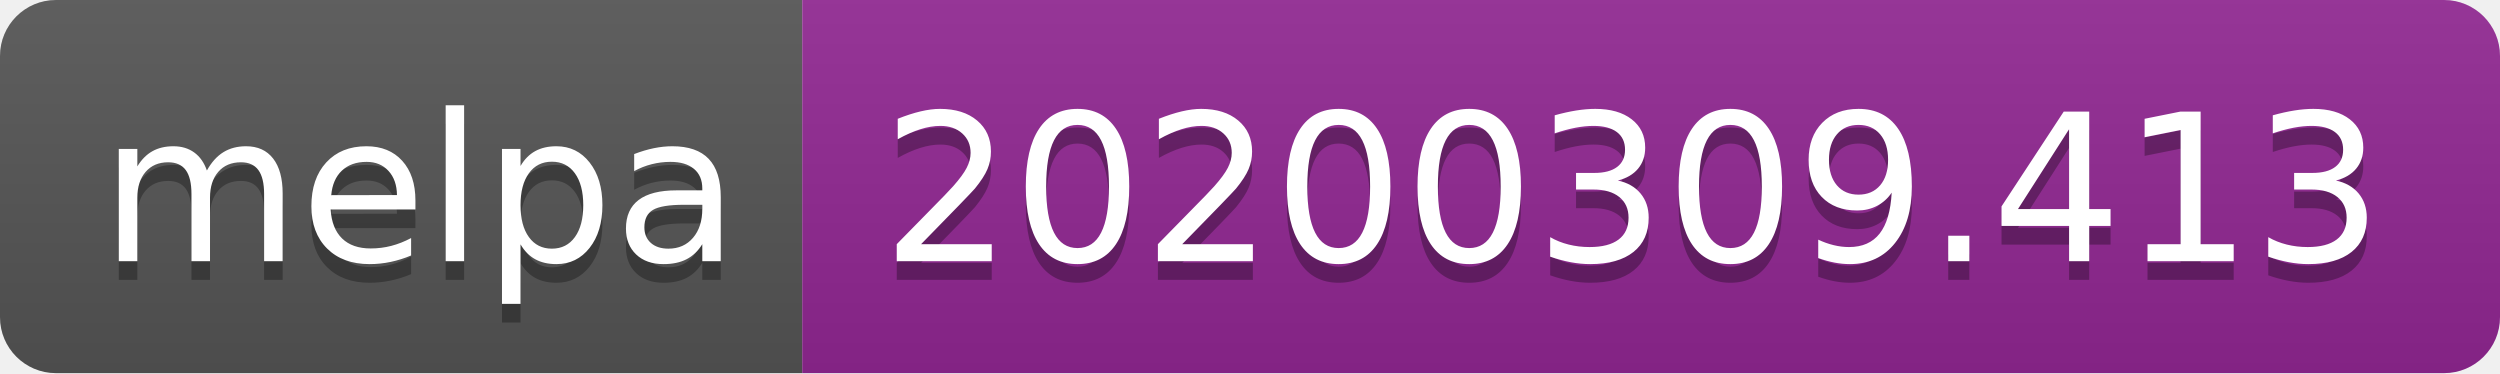
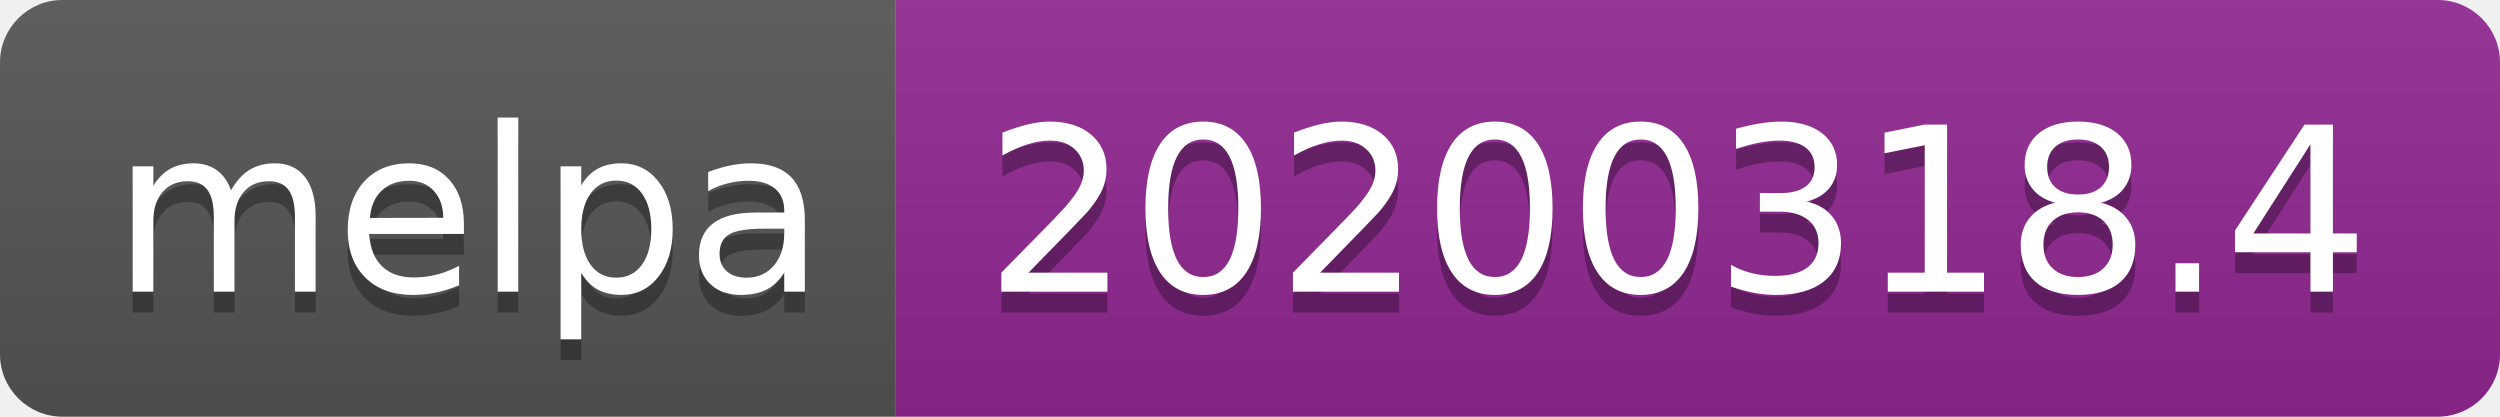
- <svg xmlns="http://www.w3.org/2000/svg" width="134" height="20">
+ <svg xmlns="http://www.w3.org/2000/svg" width="120" height="20">
  <linearGradient id="b" x2="0" y2="100%">
    <stop offset="0" stop-color="#bbb" stop-opacity=".1" />
    <stop offset="1" stop-opacity=".1" />
  </linearGradient>
  <clipPath id="a">
-     <rect width="134" height="20" rx="3" fill="#fff" />
+     <rect width="120" height="20" rx="3" fill="#fff" />
  </clipPath>
  <g clip-path="url(#a)">
    <path fill="#555" d="M0 0h43v20H0z" />
-     <path fill="#922793" d="M43 0h91v20H43z" />
-     <path fill="url(#b)" d="M0 0h134v20H0z" />
+     <path fill="#922793" d="M43 0h77v20H43z" />
+     <path fill="url(#b)" d="M0 0h120v20H0z" />
  </g>
  <g fill="#fff" text-anchor="middle" font-family="DejaVu Sans,Verdana,Geneva,sans-serif" font-size="110">
    <text x="225" y="150" fill="#010101" fill-opacity=".3" transform="scale(.1)" textLength="330">melpa</text>
    <text x="225" y="140" transform="scale(.1)" textLength="330">melpa</text>
-     <text x="875" y="150" fill="#010101" fill-opacity=".3" transform="scale(.1)" textLength="810">20200309.413</text>
-     <text x="875" y="140" transform="scale(.1)" textLength="810">20200309.413</text>
+     <text x="805" y="150" fill="#010101" fill-opacity=".3" transform="scale(.1)" textLength="670">20200318.4</text>
+     <text x="805" y="140" transform="scale(.1)" textLength="670">20200318.4</text>
  </g>
</svg>
